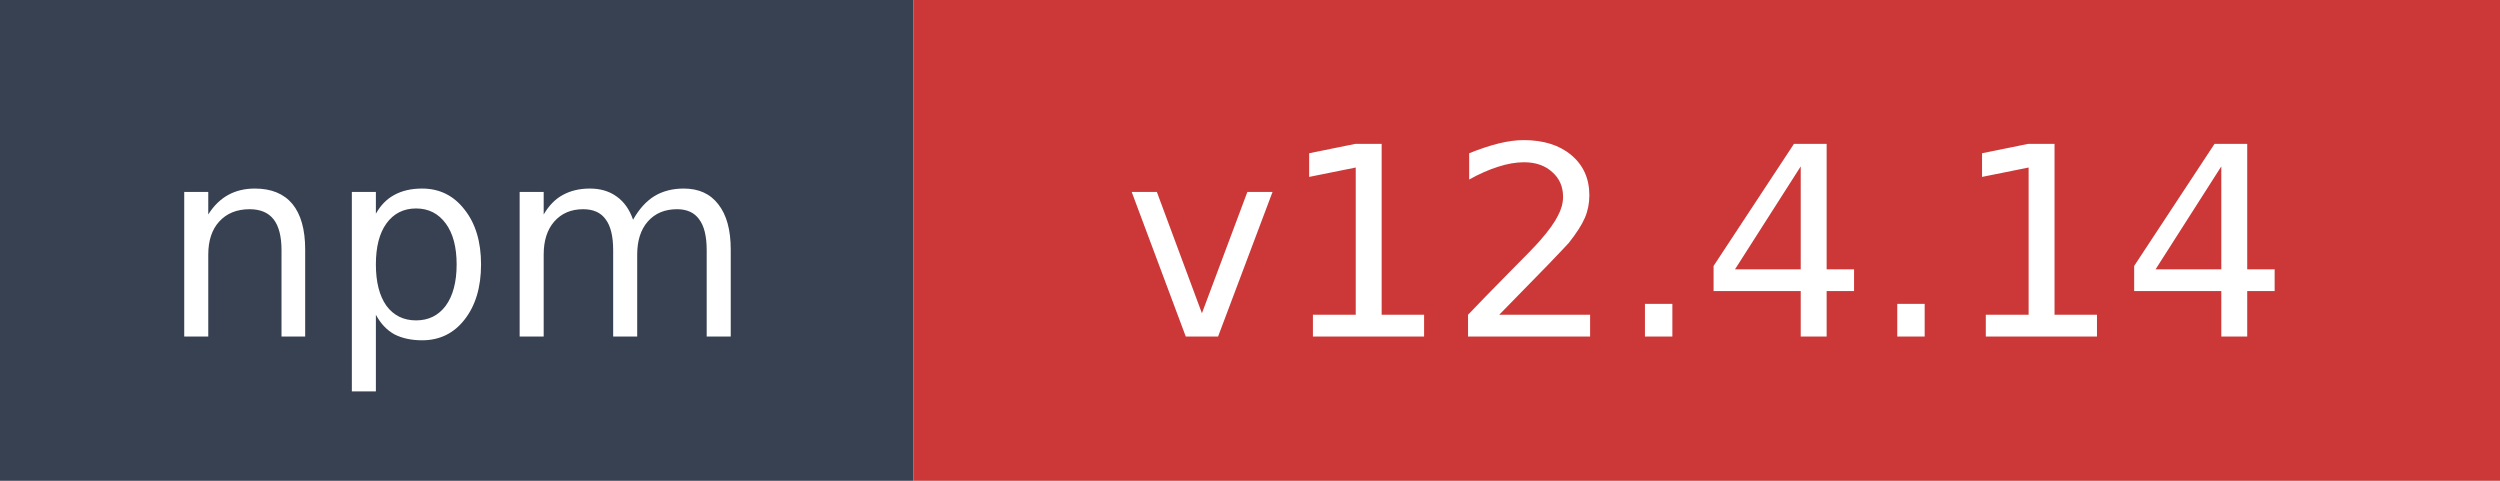
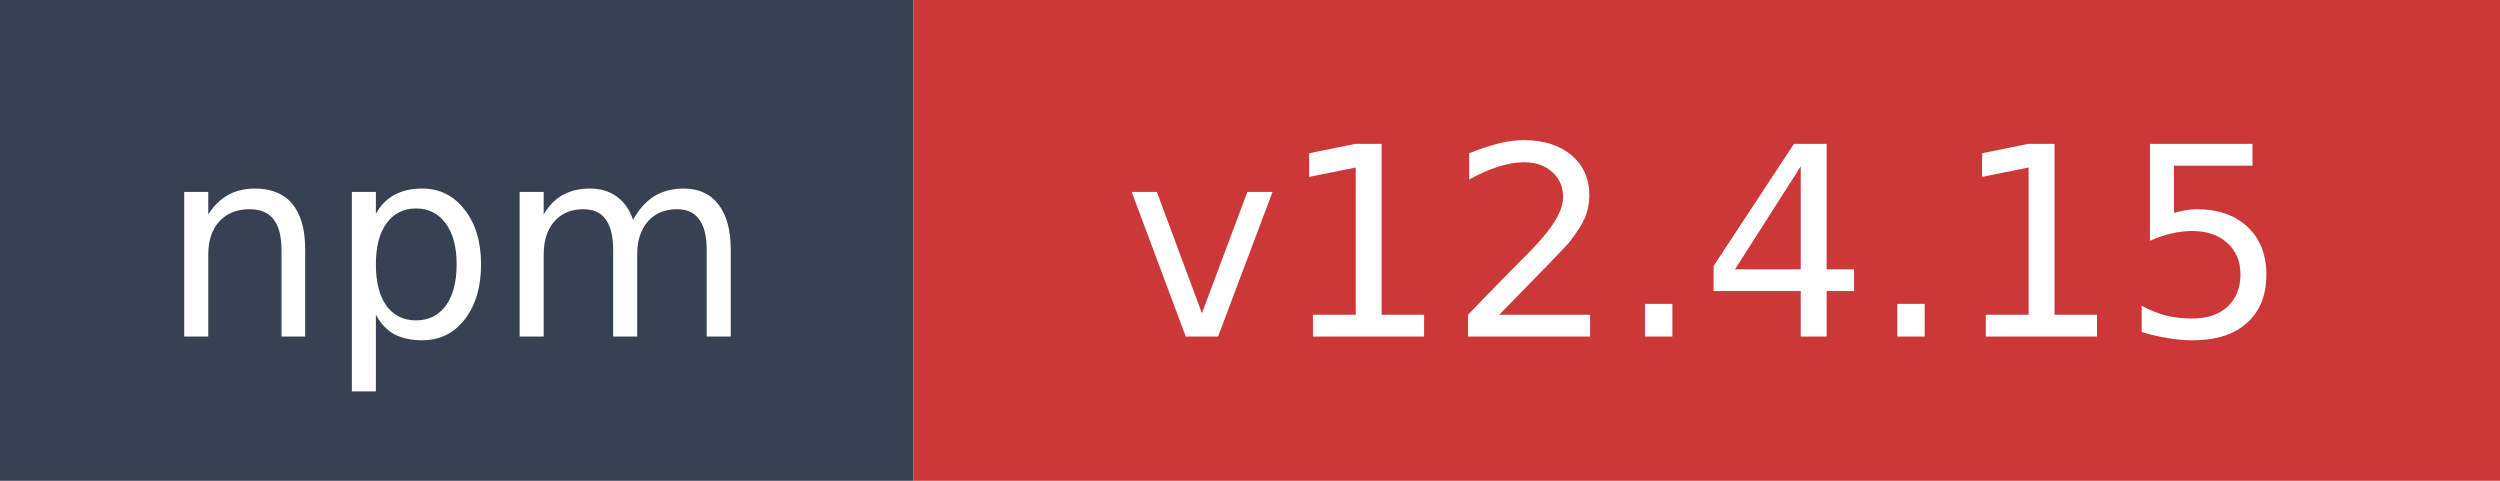
- <svg xmlns="http://www.w3.org/2000/svg" width="104" height="20" role="img" aria-label="npm: v12.4.14">
+ <svg xmlns="http://www.w3.org/2000/svg" width="104" height="20" role="img" aria-label="npm: v12.4.15">
  <rect width="38" height="20" fill="#374151" />
  <rect x="38" width="66" height="20" fill="#cb3837" />
  <text x="19" y="14" fill="#ffffff" font-family="Verdana,Geneva,DejaVu Sans,sans-serif" font-size="11" text-anchor="middle">npm</text>
-   <text x="71" y="14" fill="#ffffff" font-family="Verdana,Geneva,DejaVu Sans,sans-serif" font-size="11" text-anchor="middle">v12.4.14</text>
+   <text x="71" y="14" fill="#ffffff" font-family="Verdana,Geneva,DejaVu Sans,sans-serif" font-size="11" text-anchor="middle">v12.4.15</text>
</svg>
